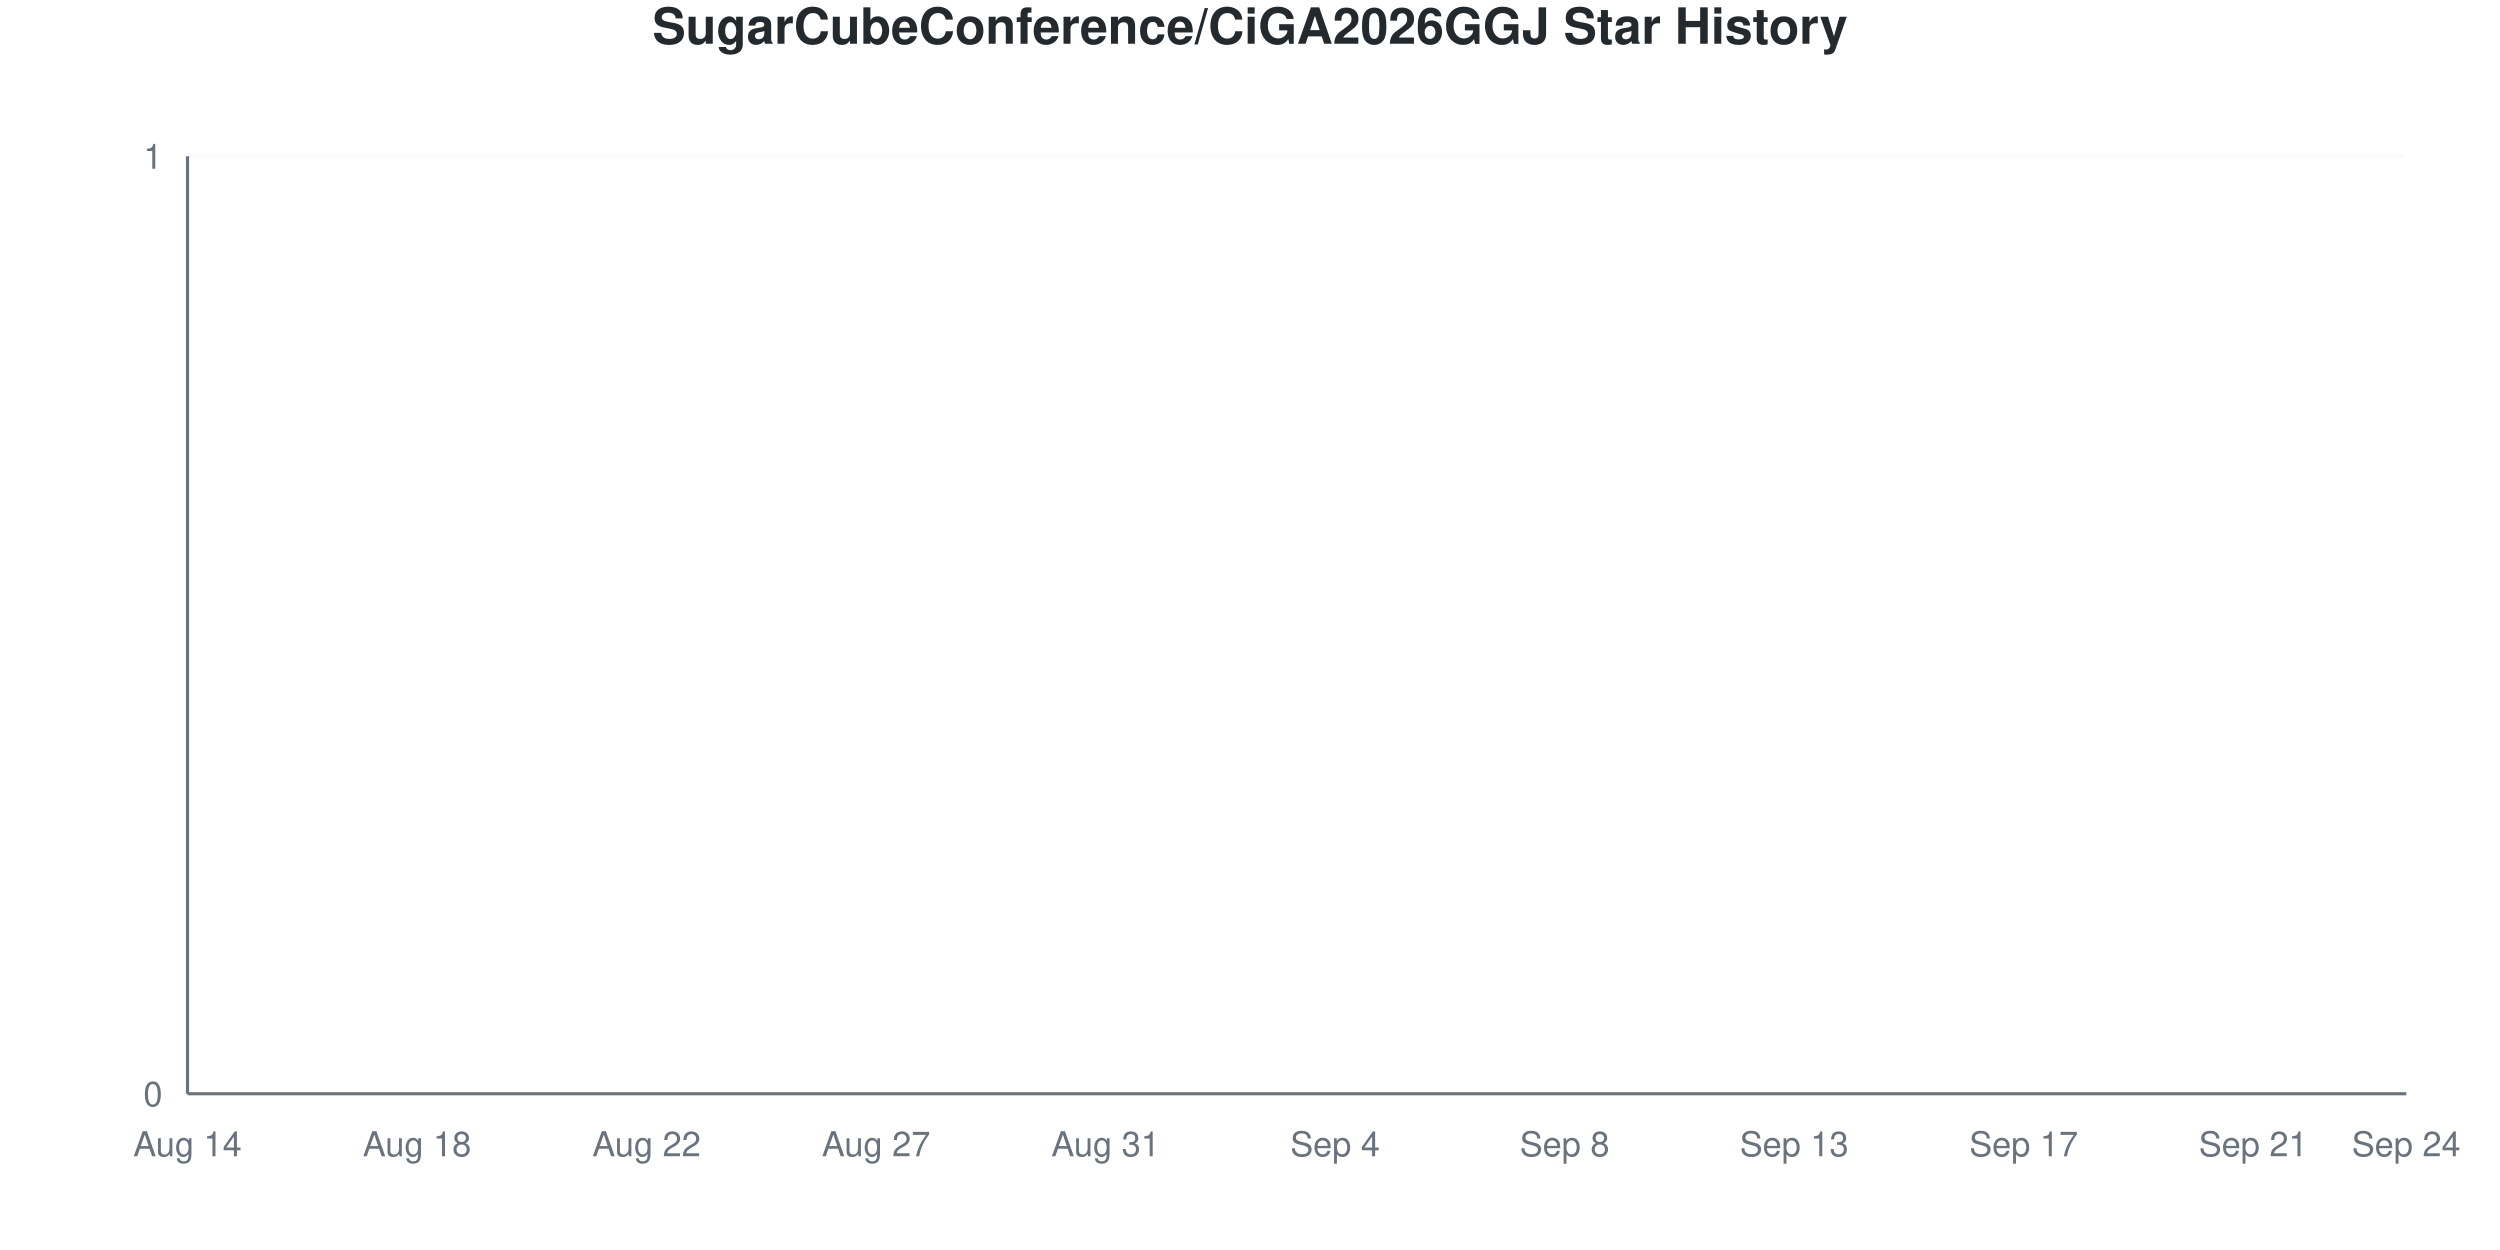
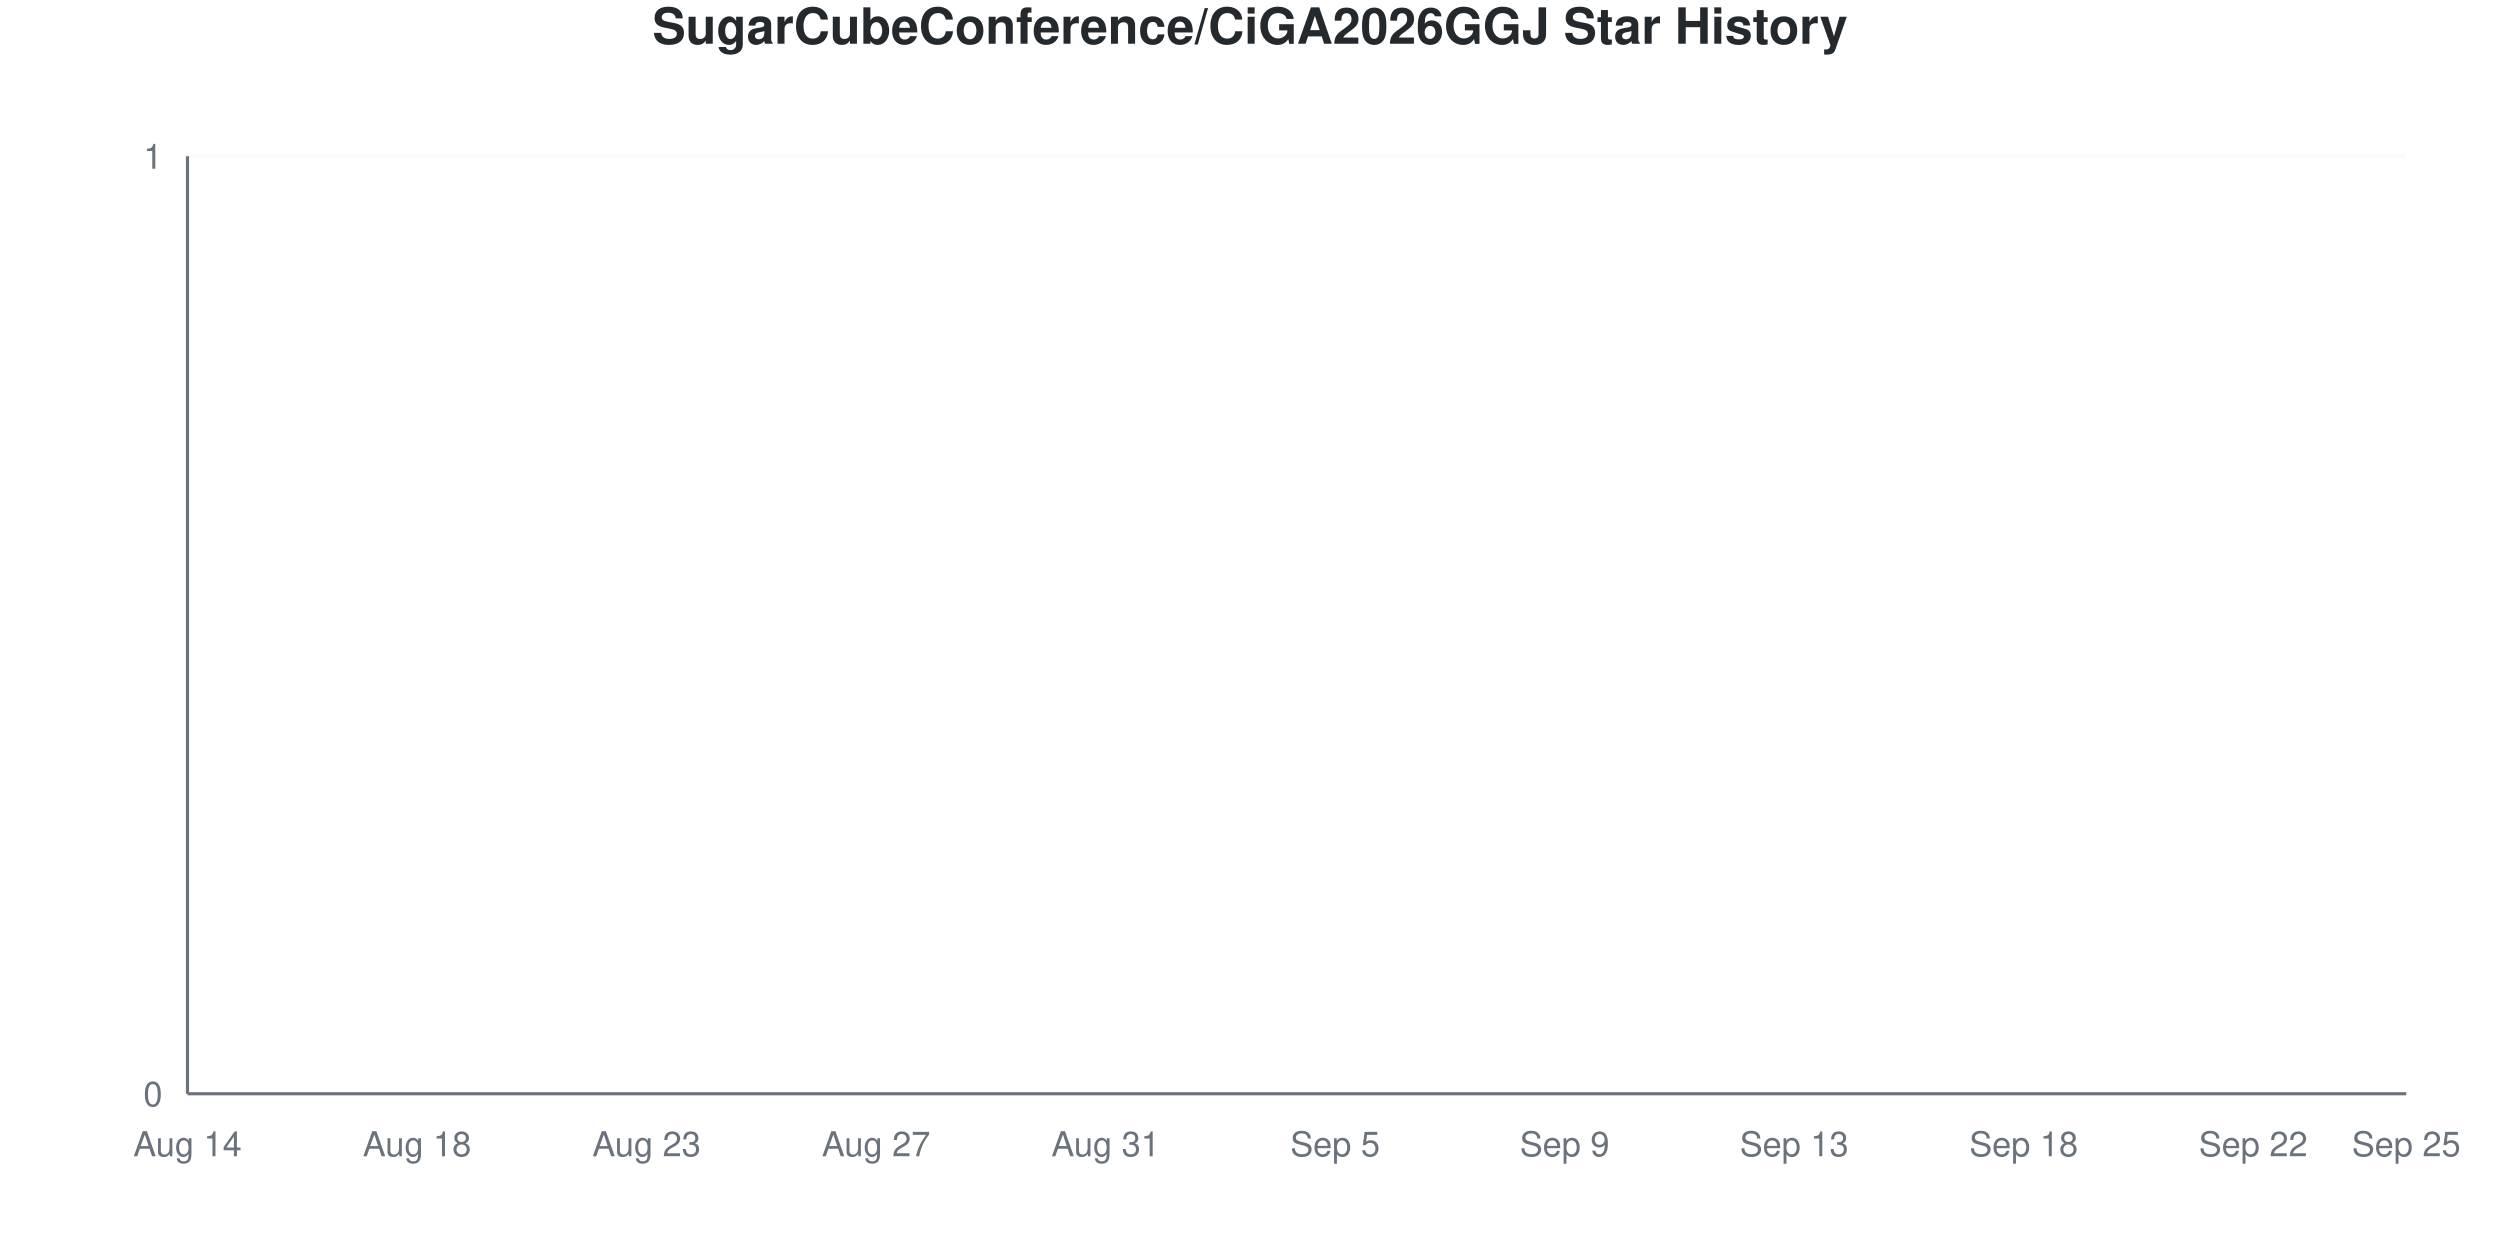
<svg xmlns="http://www.w3.org/2000/svg" viewBox="0 0 800 400" width="800" height="400">
  <style>
    @keyframes drawLine {
      to { stroke-dashoffset: 0; }
    }
    @keyframes fadeInPoint {
      from { opacity: 0; }
      to { opacity: 1; }
    }
    .data-line-0 {
      stroke-dasharray: 1065;
      stroke-dashoffset: 1065;
      animation: drawLine 2s ease-out forwards;
    }
    .data-point {
      opacity: 0;
      animation: fadeInPoint 0.5s ease-out forwards;
    }
    .chart-bg { fill: #fff; }
    .chart-text { fill: #24292e; }
    .chart-muted { fill: #6a737d; }
    .chart-grid { stroke: #eee; }
    .chart-axis { stroke: #6a737d; }
    @media (prefers-color-scheme: dark) {
      .chart-bg { fill: #0d1117; }
      .chart-text { fill: #e6edf3; }
      .chart-muted { fill: #8b949e; }
      .chart-grid { stroke: #21262d; }
      .chart-axis { stroke: #8b949e; }
    }
  </style>
  <rect width="800" height="400" class="chart-bg" />
  <text x="400" y="14" text-anchor="middle" class="chart-text" font-size="16" font-weight="bold" font-family="-apple-system, BlinkMacSystemFont, 'Segoe UI', Helvetica, Arial, sans-serif">SugarCubeConference/CiGA2026GGJ Star History</text>
  <g class="grid">
    <line x1="60" y1="350" x2="770" y2="350" class="chart-grid" stroke-opacity="0.3" />
    <text x="52" y="354" text-anchor="end" class="chart-muted" font-size="11" font-family="-apple-system, BlinkMacSystemFont, 'Segoe UI', Helvetica, Arial, sans-serif">0</text>
    <line x1="60" y1="50" x2="770" y2="50" class="chart-grid" stroke-opacity="0.3" />
    <text x="52" y="54" text-anchor="end" class="chart-muted" font-size="11" font-family="-apple-system, BlinkMacSystemFont, 'Segoe UI', Helvetica, Arial, sans-serif">1</text>
  </g>
  <g class="milestones">
    
  </g>
  <g class="x-axis">
    <text x="60" y="370" text-anchor="middle" class="chart-muted" font-size="11" font-family="-apple-system, BlinkMacSystemFont, 'Segoe UI', Helvetica, Arial, sans-serif">Aug 14</text>
    <text x="133.448" y="370" text-anchor="middle" class="chart-muted" font-size="11" font-family="-apple-system, BlinkMacSystemFont, 'Segoe UI', Helvetica, Arial, sans-serif">Aug 18</text>
-     <text x="206.897" y="370" text-anchor="middle" class="chart-muted" font-size="11" font-family="-apple-system, BlinkMacSystemFont, 'Segoe UI', Helvetica, Arial, sans-serif">Aug 22</text>
+     <text x="206.897" y="370" text-anchor="middle" class="chart-muted" font-size="11" font-family="-apple-system, BlinkMacSystemFont, 'Segoe UI', Helvetica, Arial, sans-serif">Aug 23</text>
    <text x="280.345" y="370" text-anchor="middle" class="chart-muted" font-size="11" font-family="-apple-system, BlinkMacSystemFont, 'Segoe UI', Helvetica, Arial, sans-serif">Aug 27</text>
    <text x="353.793" y="370" text-anchor="middle" class="chart-muted" font-size="11" font-family="-apple-system, BlinkMacSystemFont, 'Segoe UI', Helvetica, Arial, sans-serif">Aug 31</text>
-     <text x="427.241" y="370" text-anchor="middle" class="chart-muted" font-size="11" font-family="-apple-system, BlinkMacSystemFont, 'Segoe UI', Helvetica, Arial, sans-serif">Sep 4</text>
-     <text x="500.69" y="370" text-anchor="middle" class="chart-muted" font-size="11" font-family="-apple-system, BlinkMacSystemFont, 'Segoe UI', Helvetica, Arial, sans-serif">Sep 8</text>
+     <text x="427.241" y="370" text-anchor="middle" class="chart-muted" font-size="11" font-family="-apple-system, BlinkMacSystemFont, 'Segoe UI', Helvetica, Arial, sans-serif">Sep 5</text>
+     <text x="500.69" y="370" text-anchor="middle" class="chart-muted" font-size="11" font-family="-apple-system, BlinkMacSystemFont, 'Segoe UI', Helvetica, Arial, sans-serif">Sep 9</text>
    <text x="574.138" y="370" text-anchor="middle" class="chart-muted" font-size="11" font-family="-apple-system, BlinkMacSystemFont, 'Segoe UI', Helvetica, Arial, sans-serif">Sep 13</text>
-     <text x="647.586" y="370" text-anchor="middle" class="chart-muted" font-size="11" font-family="-apple-system, BlinkMacSystemFont, 'Segoe UI', Helvetica, Arial, sans-serif">Sep 17</text>
-     <text x="721.034" y="370" text-anchor="middle" class="chart-muted" font-size="11" font-family="-apple-system, BlinkMacSystemFont, 'Segoe UI', Helvetica, Arial, sans-serif">Sep 21</text>
-     <text x="770" y="370" text-anchor="middle" class="chart-muted" font-size="11" font-family="-apple-system, BlinkMacSystemFont, 'Segoe UI', Helvetica, Arial, sans-serif">Sep 24</text>
+     <text x="647.586" y="370" text-anchor="middle" class="chart-muted" font-size="11" font-family="-apple-system, BlinkMacSystemFont, 'Segoe UI', Helvetica, Arial, sans-serif">Sep 18</text>
+     <text x="721.034" y="370" text-anchor="middle" class="chart-muted" font-size="11" font-family="-apple-system, BlinkMacSystemFont, 'Segoe UI', Helvetica, Arial, sans-serif">Sep 22</text>
+     <text x="770" y="370" text-anchor="middle" class="chart-muted" font-size="11" font-family="-apple-system, BlinkMacSystemFont, 'Segoe UI', Helvetica, Arial, sans-serif">Sep 25</text>
  </g>
  <line x1="60" y1="50" x2="60" y2="350" class="chart-axis" stroke-width="1" />
  <line x1="60" y1="350" x2="770" y2="350" class="chart-axis" stroke-width="1" />
  <path d="M60,350 L60,350 C68.161,350 76.322,350 84.483,350 C92.644,350 100.805,350 108.966,350 C117.126,350 125.287,350 133.448,350 C141.609,350 149.77,350 157.931,350 C166.092,350 174.253,350 182.414,350 C190.575,350 198.736,350 206.897,350 C215.057,350 223.218,350 231.379,350 C239.54,350 247.701,350 255.862,350 C264.023,350 272.184,350 280.345,350 C288.506,350 296.667,350 304.828,350 C312.989,350 321.149,350 329.31,350 C337.471,350 345.632,350 353.793,350 C361.954,350 370.115,350 378.276,350 C386.437,350 394.598,350 402.759,350 C410.92,350 419.08,350 427.241,350 C435.402,350 443.563,350 451.724,350 C459.885,350 468.046,350 476.207,350 C484.368,350 492.529,350 500.69,350 C508.851,350 517.011,350 525.172,350 C533.333,350 541.494,350 549.655,350 C557.816,350 565.977,350 574.138,350 C582.299,350 590.46,350 598.621,350 C606.782,350 614.943,350 623.103,350 C631.264,350 639.425,350 647.586,350 C655.747,350 663.908,350 672.069,350 C680.23,350 688.391,350 696.552,350 C704.713,350 712.874,350 721.034,350 C729.195,350 737.356,350 745.517,350 C753.678,350 761.839,350 770,350 L770,350 L60,350 Z" fill="#dfb317" fill-opacity="0.1" />
  <path d="M60,350 L60,350 C68.161,350 76.322,350 84.483,350 C92.644,350 100.805,350 108.966,350 C117.126,350 125.287,350 133.448,350 C141.609,350 149.77,350 157.931,350 C166.092,350 174.253,350 182.414,350 C190.575,350 198.736,350 206.897,350 C215.057,350 223.218,350 231.379,350 C239.54,350 247.701,350 255.862,350 C264.023,350 272.184,350 280.345,350 C288.506,350 296.667,350 304.828,350 C312.989,350 321.149,350 329.31,350 C337.471,350 345.632,350 353.793,350 C361.954,350 370.115,350 378.276,350 C386.437,350 394.598,350 402.759,350 C410.92,350 419.08,350 427.241,350 C435.402,350 443.563,350 451.724,350 C459.885,350 468.046,350 476.207,350 C484.368,350 492.529,350 500.69,350 C508.851,350 517.011,350 525.172,350 C533.333,350 541.494,350 549.655,350 C557.816,350 565.977,350 574.138,350 C582.299,350 590.46,350 598.621,350 C606.782,350 614.943,350 623.103,350 C631.264,350 639.425,350 647.586,350 C655.747,350 663.908,350 672.069,350 C680.23,350 688.391,350 696.552,350 C704.713,350 712.874,350 721.034,350 C729.195,350 737.356,350 745.517,350 C753.678,350 761.839,350 770,350" fill="none" stroke="#dfb317" stroke-width="2.5" class="data-line-0" />
  <g class="points">
    <circle cx="60" cy="350" r="4" fill="#dfb317" class="data-point" style="animation-delay: 1.50s" />
    <circle cx="84.483" cy="350" r="4" fill="#dfb317" class="data-point" style="animation-delay: 1.55s" />
    <circle cx="108.966" cy="350" r="4" fill="#dfb317" class="data-point" style="animation-delay: 1.60s" />
    <circle cx="133.448" cy="350" r="4" fill="#dfb317" class="data-point" style="animation-delay: 1.65s" />
    <circle cx="157.931" cy="350" r="4" fill="#dfb317" class="data-point" style="animation-delay: 1.70s" />
    <circle cx="182.414" cy="350" r="4" fill="#dfb317" class="data-point" style="animation-delay: 1.75s" />
    <circle cx="206.897" cy="350" r="4" fill="#dfb317" class="data-point" style="animation-delay: 1.80s" />
    <circle cx="231.379" cy="350" r="4" fill="#dfb317" class="data-point" style="animation-delay: 1.85s" />
    <circle cx="255.862" cy="350" r="4" fill="#dfb317" class="data-point" style="animation-delay: 1.90s" />
    <circle cx="280.345" cy="350" r="4" fill="#dfb317" class="data-point" style="animation-delay: 1.95s" />
    <circle cx="304.828" cy="350" r="4" fill="#dfb317" class="data-point" style="animation-delay: 2.00s" />
    <circle cx="329.31" cy="350" r="4" fill="#dfb317" class="data-point" style="animation-delay: 2.05s" />
    <circle cx="353.793" cy="350" r="4" fill="#dfb317" class="data-point" style="animation-delay: 2.10s" />
    <circle cx="378.276" cy="350" r="4" fill="#dfb317" class="data-point" style="animation-delay: 2.15s" />
    <circle cx="402.759" cy="350" r="4" fill="#dfb317" class="data-point" style="animation-delay: 2.20s" />
    <circle cx="427.241" cy="350" r="4" fill="#dfb317" class="data-point" style="animation-delay: 2.25s" />
    <circle cx="451.724" cy="350" r="4" fill="#dfb317" class="data-point" style="animation-delay: 2.30s" />
    <circle cx="476.207" cy="350" r="4" fill="#dfb317" class="data-point" style="animation-delay: 2.35s" />
    <circle cx="500.69" cy="350" r="4" fill="#dfb317" class="data-point" style="animation-delay: 2.40s" />
    <circle cx="525.172" cy="350" r="4" fill="#dfb317" class="data-point" style="animation-delay: 2.45s" />
    <circle cx="549.655" cy="350" r="4" fill="#dfb317" class="data-point" style="animation-delay: 2.50s" />
    <circle cx="574.138" cy="350" r="4" fill="#dfb317" class="data-point" style="animation-delay: 2.55s" />
    <circle cx="598.621" cy="350" r="4" fill="#dfb317" class="data-point" style="animation-delay: 2.60s" />
    <circle cx="623.103" cy="350" r="4" fill="#dfb317" class="data-point" style="animation-delay: 2.65s" />
    <circle cx="647.586" cy="350" r="4" fill="#dfb317" class="data-point" style="animation-delay: 2.70s" />
    <circle cx="672.069" cy="350" r="4" fill="#dfb317" class="data-point" style="animation-delay: 2.75s" />
    <circle cx="696.552" cy="350" r="4" fill="#dfb317" class="data-point" style="animation-delay: 2.80s" />
    <circle cx="721.034" cy="350" r="4" fill="#dfb317" class="data-point" style="animation-delay: 2.85s" />
    <circle cx="745.517" cy="350" r="4" fill="#dfb317" class="data-point" style="animation-delay: 2.90s" />
    <circle cx="770" cy="350" r="4" fill="#dfb317" class="data-point" style="animation-delay: 2.95s" />
  </g>
</svg>
